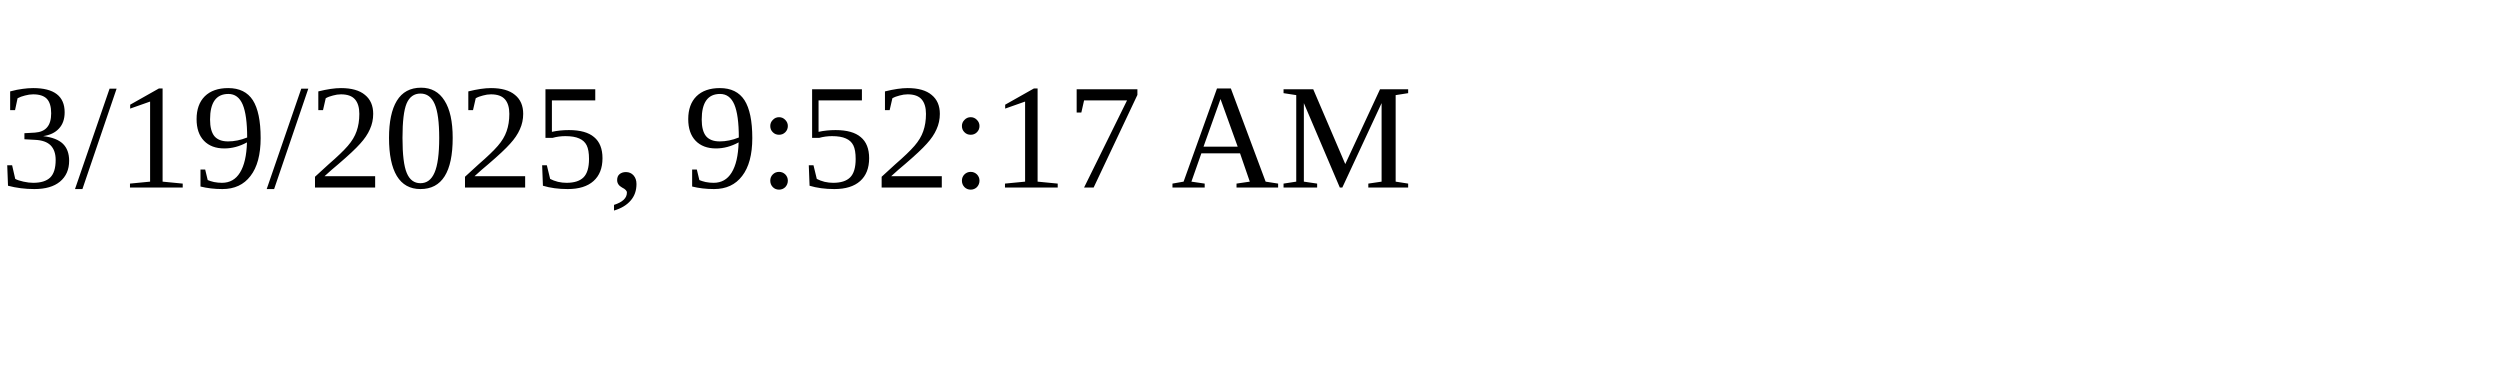
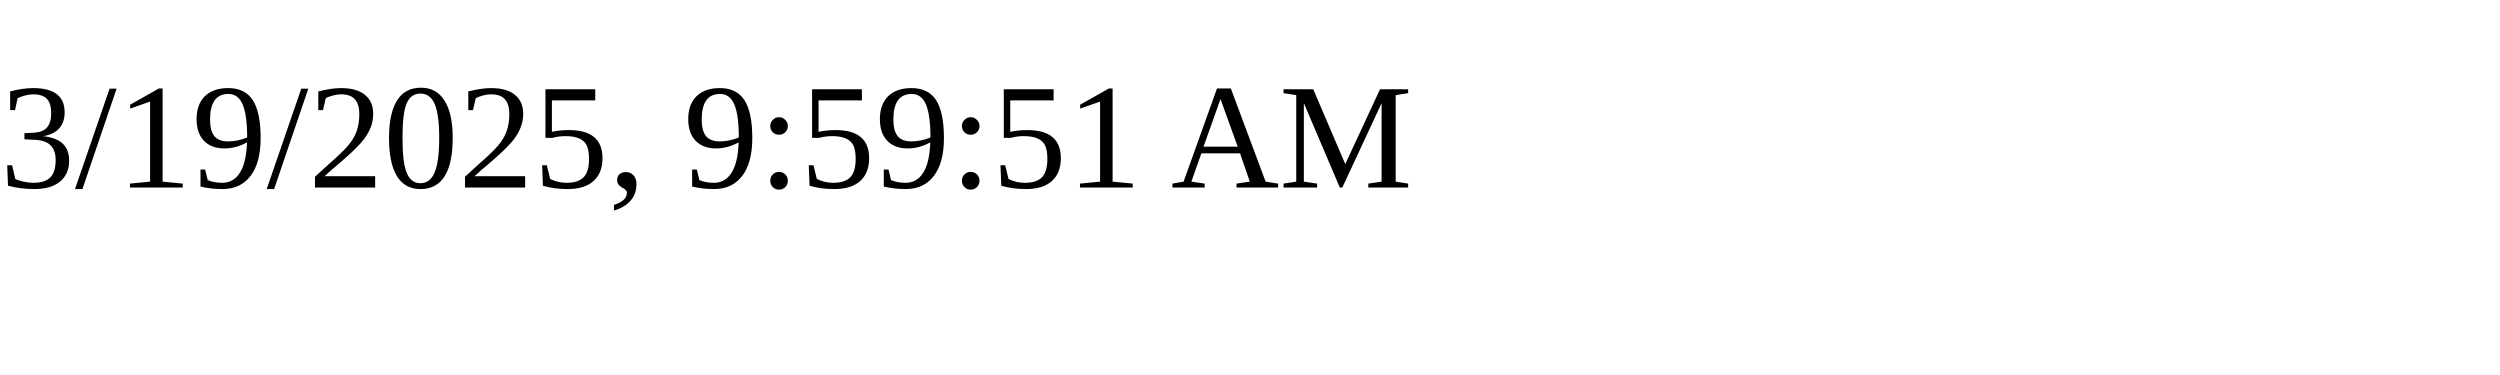
<svg xmlns="http://www.w3.org/2000/svg" height="30" width="200">
-   <text x="0" y="15">3/19/2025, 9:52:17 AM</text>
+   <text x="0" y="15">3/19/2025, 9:59:51 AM</text>
</svg>
